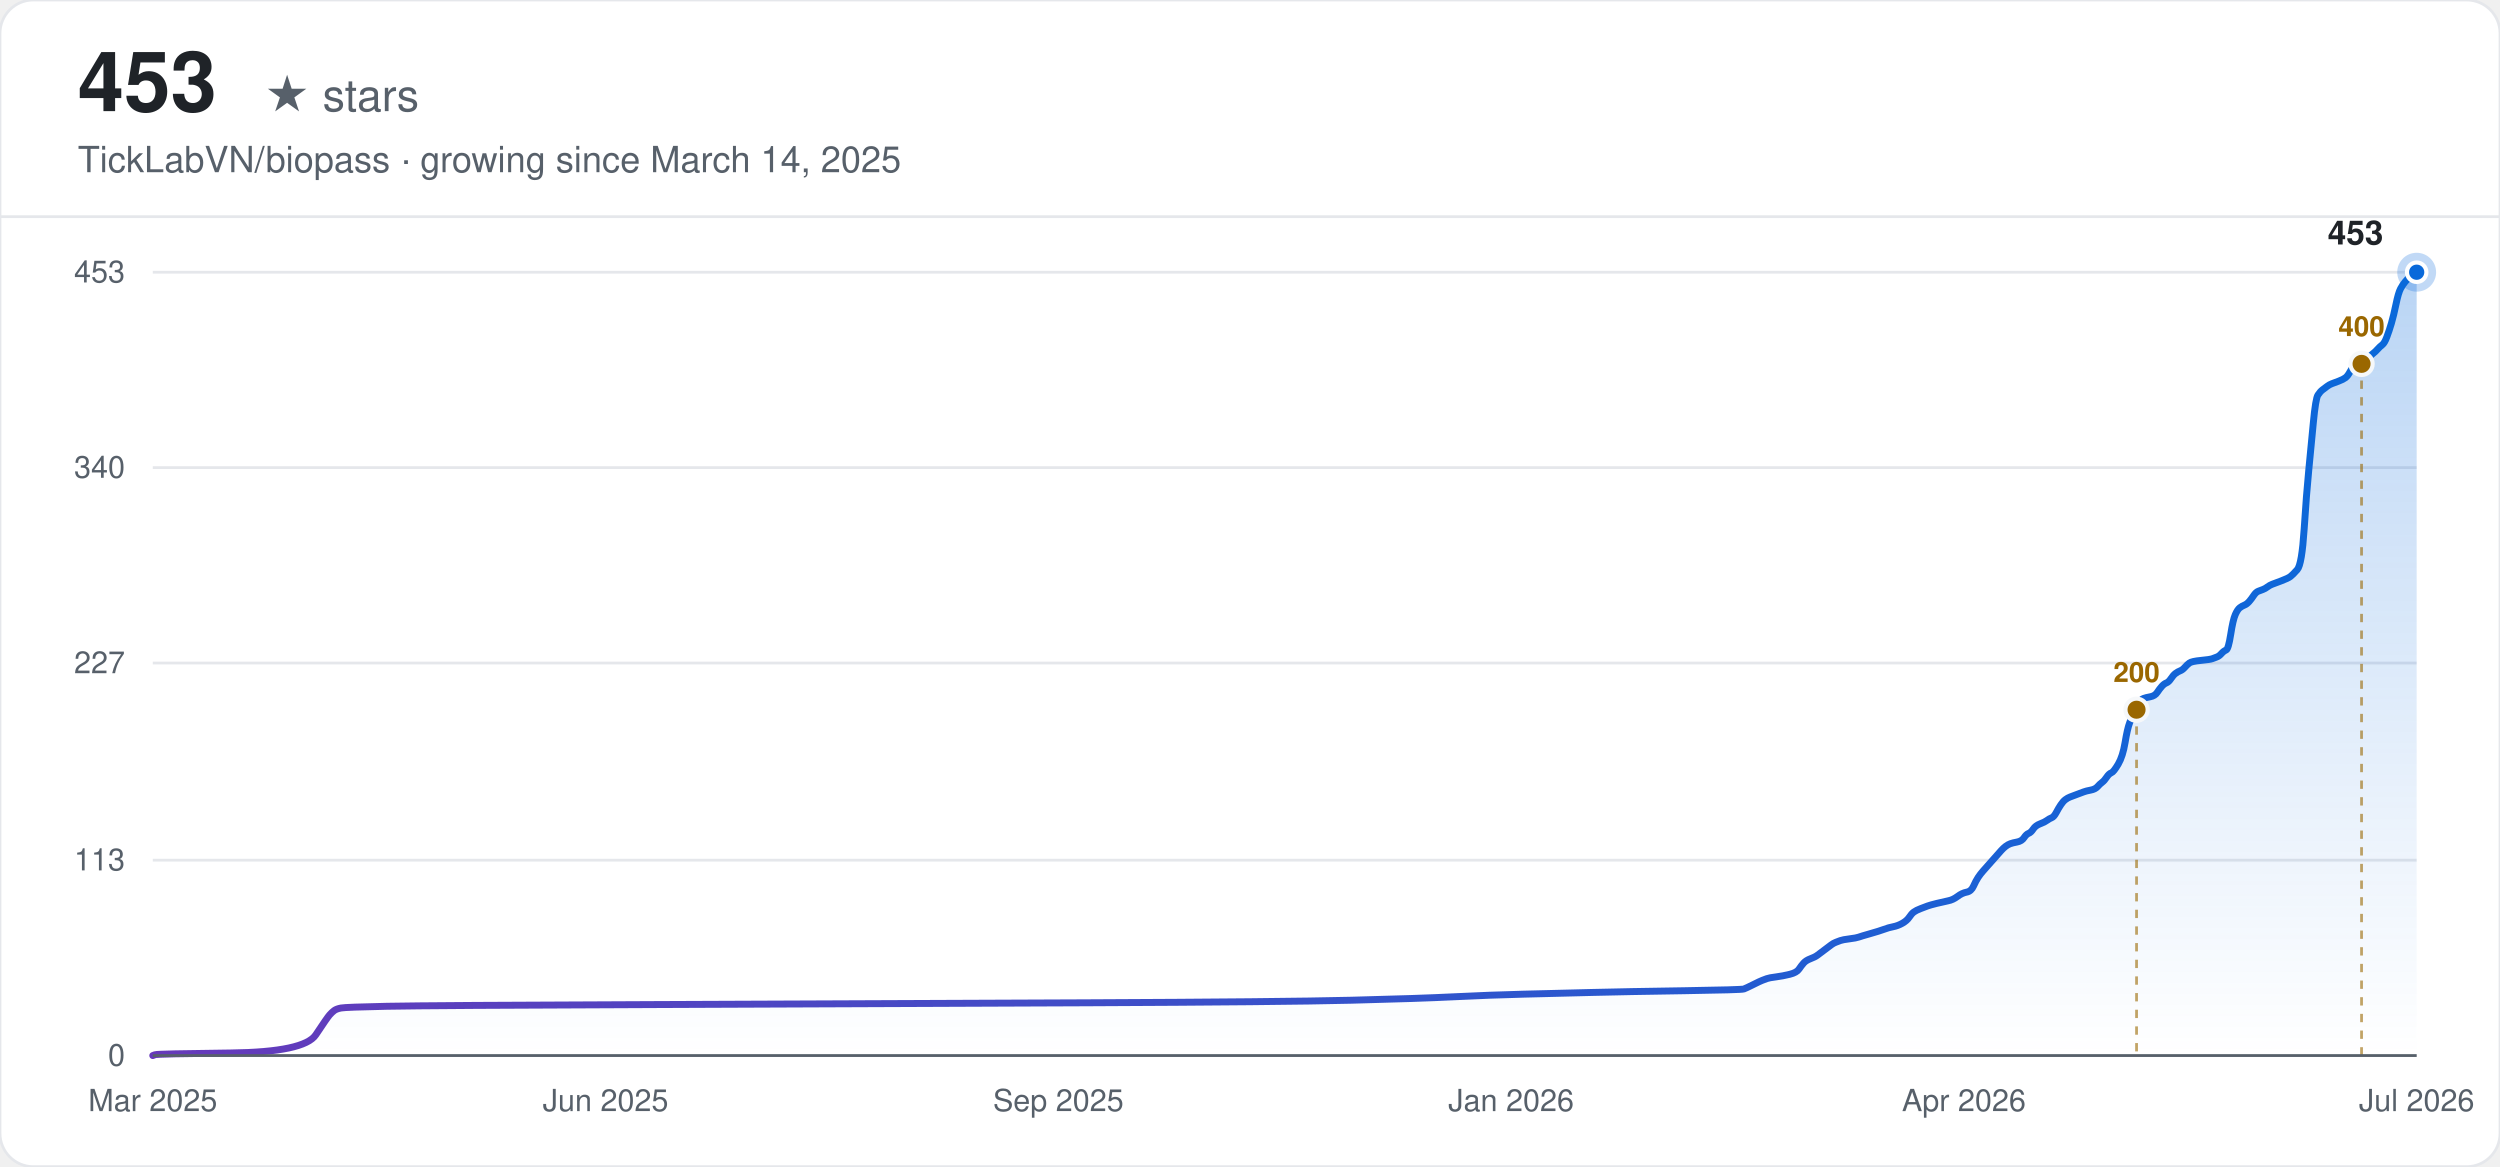
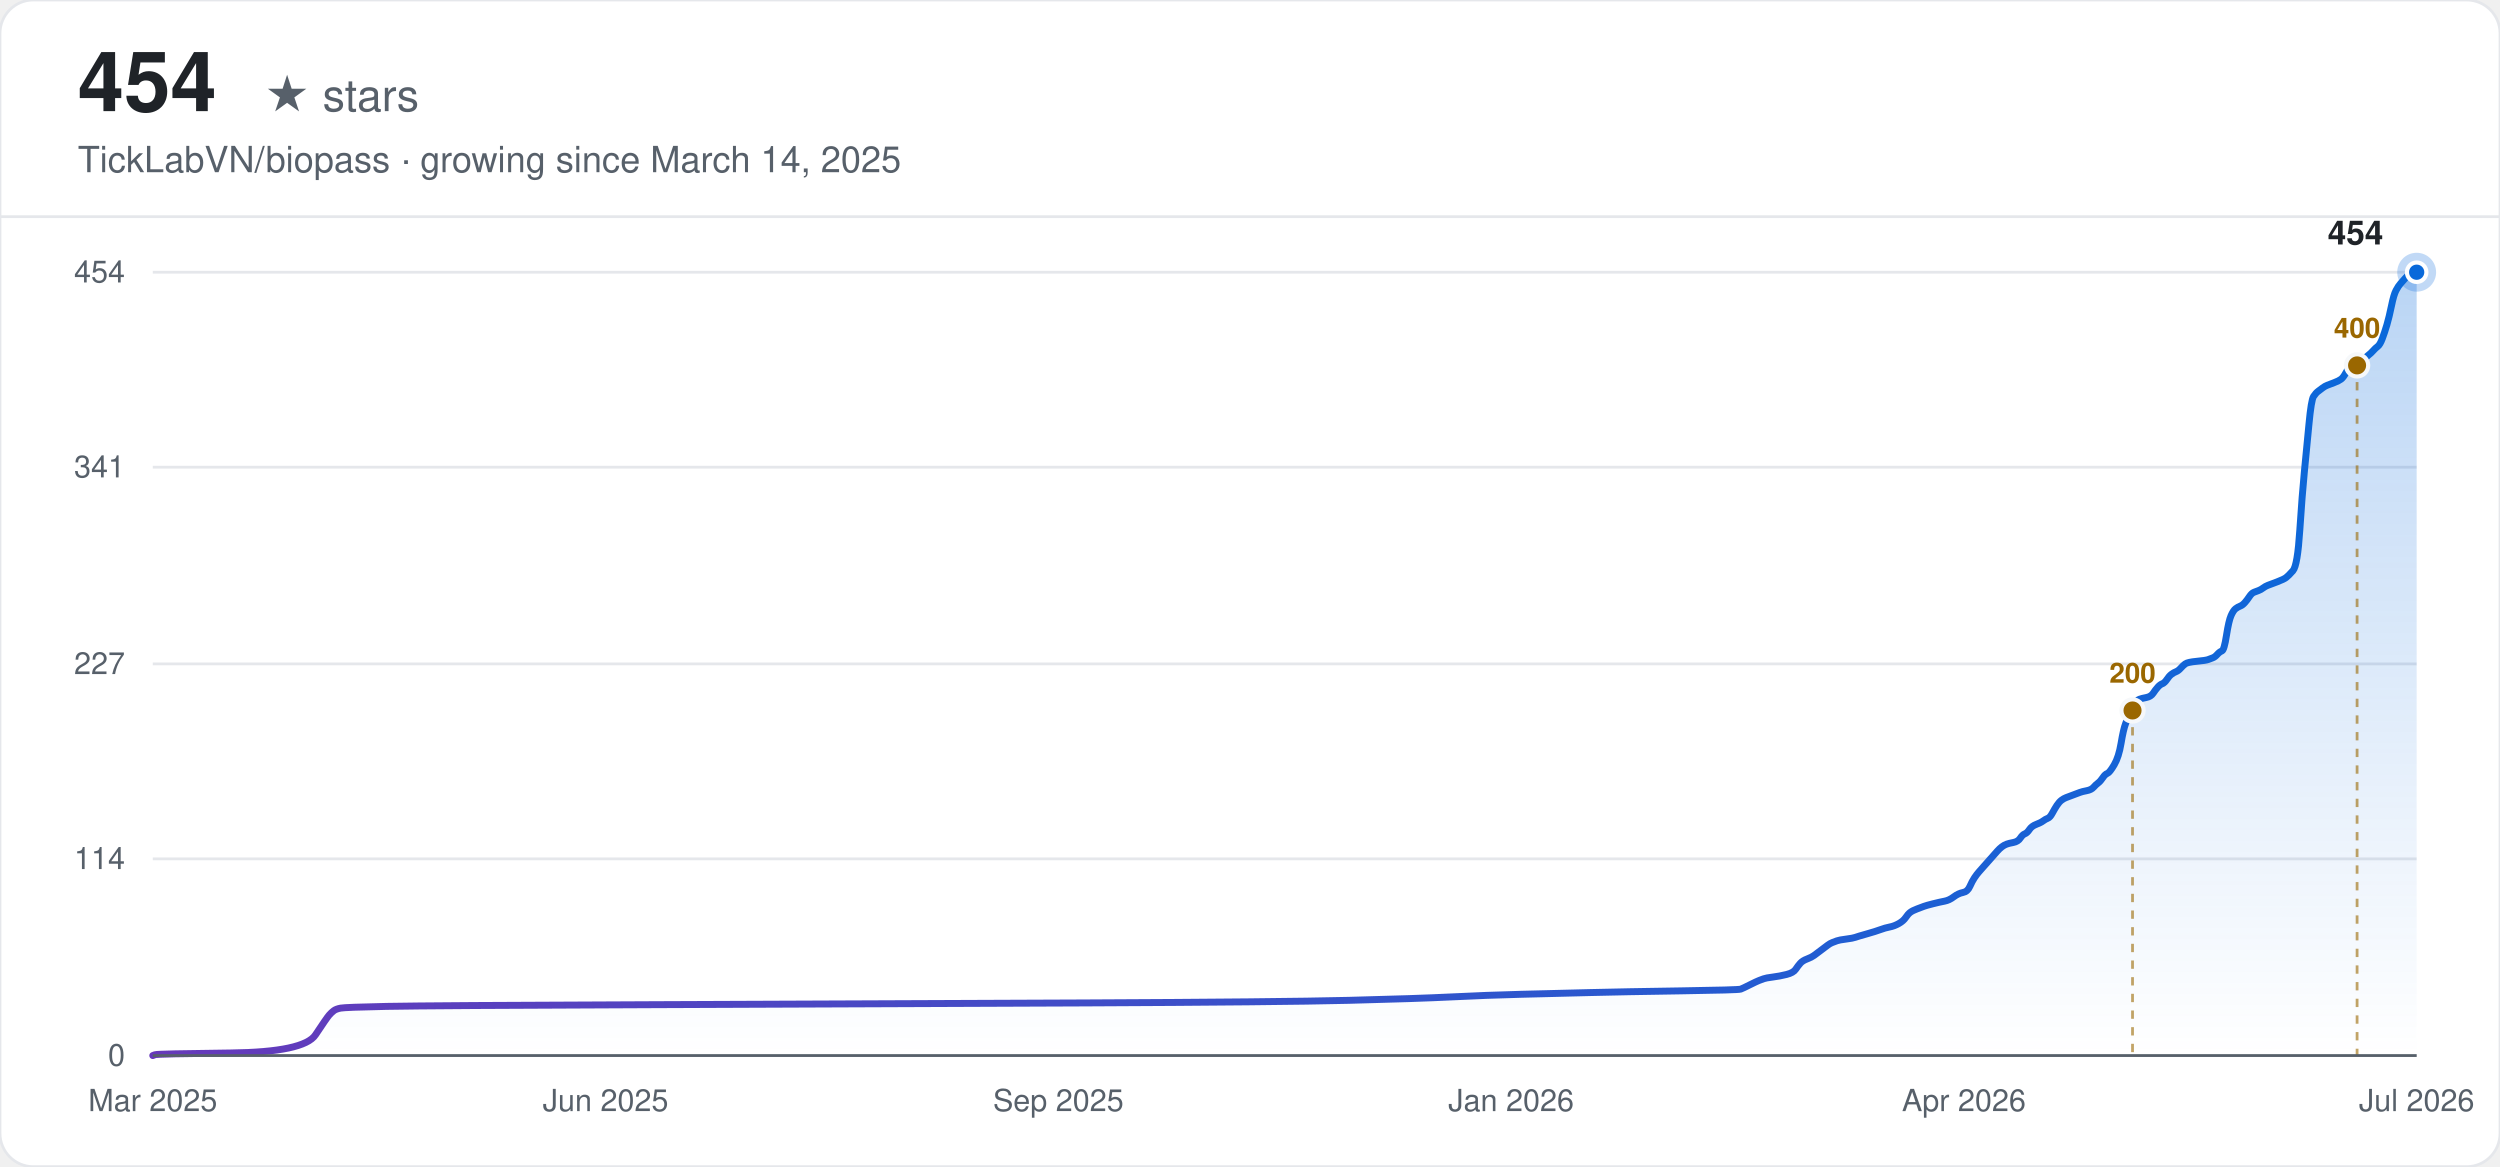
<svg xmlns="http://www.w3.org/2000/svg" width="900" height="420" viewBox="0 0 900 420" font-family="-apple-system, BlinkMacSystemFont, 'Segoe UI', Helvetica, Arial, sans-serif">
  <defs>
    <linearGradient id="line-light" x1="0" y1="0" x2="1" y2="0">
      <stop offset="0%" stop-color="#6639ba" />
      <stop offset="100%" stop-color="#0969da" />
    </linearGradient>
    <linearGradient id="area-light" x1="0" y1="0" x2="0" y2="1">
      <stop offset="0%" stop-color="#0969da" stop-opacity="0.28" />
      <stop offset="100%" stop-color="#0969da" stop-opacity="0" />
    </linearGradient>
  </defs>
  <rect width="900" height="420" rx="12" fill="#ffffff" />
  <rect width="900" height="420" rx="12" fill="none" stroke="#e5e7eb" stroke-width="1" />
-   <text x="28" y="40" font-size="30" font-weight="700" fill="#1f2328">453</text>
+   <text x="28" y="40" font-size="30" font-weight="700" fill="#1f2328">454</text>
  <text x="28" y="40" font-size="16" fill="#57606a" dx="67">★ stars</text>
  <text x="28" y="62" font-size="13" fill="#57606a">TickLabVN/biopass · growing since March 14, 2025</text>
  <line x1="0" y1="78" x2="900" y2="78" stroke="#e5e7eb" stroke-width="1" />
  <line x1="55" y1="380.00" x2="870" y2="380.00" stroke="#e5e7eb" stroke-width="1" />
  <text x="45" y="380.00" text-anchor="end" dominant-baseline="middle" font-size="11" fill="#57606a">0</text>
-   <line x1="55" y1="309.66" x2="870" y2="309.66" stroke="#e5e7eb" stroke-width="1" />
-   <text x="45" y="309.66" text-anchor="end" dominant-baseline="middle" font-size="11" fill="#57606a">113</text>
-   <line x1="55" y1="238.69" x2="870" y2="238.69" stroke="#e5e7eb" stroke-width="1" />
-   <text x="45" y="238.69" text-anchor="end" dominant-baseline="middle" font-size="11" fill="#57606a">227</text>
-   <line x1="55" y1="168.34" x2="870" y2="168.34" stroke="#e5e7eb" stroke-width="1" />
-   <text x="45" y="168.34" text-anchor="end" dominant-baseline="middle" font-size="11" fill="#57606a">340</text>
+   <line x1="55" y1="309.19" x2="870" y2="309.19" stroke="#e5e7eb" stroke-width="1" />
+   <text x="45" y="309.19" text-anchor="end" dominant-baseline="middle" font-size="11" fill="#57606a">114</text>
+   <line x1="55" y1="239.00" x2="870" y2="239.00" stroke="#e5e7eb" stroke-width="1" />
+   <text x="45" y="239.00" text-anchor="end" dominant-baseline="middle" font-size="11" fill="#57606a">227</text>
+   <line x1="55" y1="168.19" x2="870" y2="168.19" stroke="#e5e7eb" stroke-width="1" />
+   <text x="45" y="168.19" text-anchor="end" dominant-baseline="middle" font-size="11" fill="#57606a">341</text>
  <line x1="55" y1="98.00" x2="870" y2="98.00" stroke="#e5e7eb" stroke-width="1" />
-   <text x="45" y="98.00" text-anchor="end" dominant-baseline="middle" font-size="11" fill="#57606a">453</text>
+   <text x="45" y="98.00" text-anchor="end" dominant-baseline="middle" font-size="11" fill="#57606a">454</text>
  <text x="55.00" y="400" text-anchor="middle" font-size="11" fill="#57606a">Mar 2025</text>
  <text x="218.00" y="400" text-anchor="middle" font-size="11" fill="#57606a">Jun 2025</text>
  <text x="381.00" y="400" text-anchor="middle" font-size="11" fill="#57606a">Sep 2025</text>
  <text x="544.00" y="400" text-anchor="middle" font-size="11" fill="#57606a">Jan 2026</text>
  <text x="707.00" y="400" text-anchor="middle" font-size="11" fill="#57606a">Apr 2026</text>
  <text x="870.00" y="400" text-anchor="middle" font-size="11" fill="#57606a">Jul 2026</text>
-   <path d="M55.00,380.00 L55.83,379.69 Q56.65,379.38 83.10,379.07 Q109.55,378.75 113.69,372.53 Q117.82,366.30 118.65,365.37 Q119.47,364.44 120.30,363.81 Q121.13,363.19 122.78,362.88 Q124.43,362.57 139.31,362.26 Q154.19,361.95 236.85,361.64 Q319.50,361.32 390.59,361.01 Q461.67,360.70 486.47,360.08 Q511.27,359.46 523.67,358.83 Q536.06,358.21 548.46,357.90 Q560.86,357.59 573.26,357.28 Q585.66,356.97 606.32,356.66 Q626.99,356.34 627.81,356.03 Q628.64,355.72 631.12,354.48 Q633.60,353.23 634.43,352.92 Q635.25,352.61 636.08,352.30 Q636.91,351.99 639.39,351.68 Q641.87,351.36 644.35,350.74 Q646.83,350.12 647.65,348.87 Q648.48,347.63 649.31,346.70 Q650.13,345.76 651.78,345.14 Q653.44,344.52 654.26,343.89 Q655.09,343.27 656.74,342.03 Q658.40,340.78 659.22,340.16 Q660.05,339.54 660.88,339.23 Q661.70,338.91 662.53,338.60 Q663.36,338.29 665.84,337.98 Q668.32,337.67 669.14,337.36 Q669.97,337.05 673.28,336.11 Q676.58,335.18 678.24,334.56 Q679.89,333.93 681.54,333.62 Q683.19,333.31 684.85,332.38 Q686.50,331.44 687.33,330.20 Q688.15,328.95 688.98,328.33 Q689.81,327.71 691.46,327.09 Q693.11,326.46 693.94,326.15 Q694.77,325.84 697.25,325.22 Q699.73,324.60 701.38,324.28 Q703.03,323.97 704.69,322.73 Q706.34,321.48 707.99,321.17 Q709.65,320.86 710.47,318.99 Q711.30,317.13 712.12,315.88 Q712.95,314.64 713.78,313.70 Q714.60,312.77 715.43,311.83 Q716.26,310.90 717.08,309.97 Q717.91,309.03 718.74,308.10 Q719.56,307.17 720.39,306.23 Q721.22,305.30 722.04,304.68 Q722.87,304.05 723.70,303.74 Q724.52,303.43 726.18,303.12 Q727.83,302.81 728.66,301.56 Q729.48,300.32 730.31,300.01 Q731.14,299.70 731.96,298.45 Q732.79,297.21 734.44,296.58 Q736.10,295.96 736.92,295.34 Q737.75,294.72 738.58,294.40 Q739.40,294.09 740.23,292.54 Q741.05,290.98 741.88,289.74 Q742.71,288.49 743.53,287.87 Q744.36,287.25 745.19,286.93 Q746.01,286.62 746.84,286.31 Q747.67,286.00 748.49,285.69 Q749.32,285.38 750.15,285.07 Q750.97,284.75 752.63,284.44 Q754.28,284.13 755.11,283.20 Q755.93,282.26 756.76,281.64 Q757.59,281.02 758.41,279.77 Q759.24,278.53 760.07,278.22 Q760.89,277.91 762.55,275.11 Q764.20,272.30 765.03,267.32 Q765.85,262.34 766.68,260.17 Q767.51,257.99 768.33,256.12 Q769.16,254.25 769.98,253.01 Q770.81,251.76 771.64,251.45 Q772.46,251.14 774.12,250.83 Q775.77,250.52 776.60,249.27 Q777.42,248.03 778.25,247.09 Q779.08,246.16 779.90,245.85 Q780.73,245.54 781.56,244.29 Q782.38,243.05 783.21,242.42 Q784.04,241.80 784.86,241.49 Q785.69,241.18 786.52,240.25 Q787.34,239.31 788.17,238.69 Q789.00,238.07 792.30,237.75 Q795.61,237.44 796.44,237.13 Q797.26,236.82 798.09,236.51 Q798.91,236.20 799.74,235.26 Q800.57,234.33 801.39,234.02 Q802.22,233.71 803.05,228.42 Q803.87,223.13 804.70,221.26 Q805.53,219.39 806.35,218.77 Q807.18,218.15 808.01,217.83 Q808.83,217.52 809.66,216.59 Q810.49,215.66 811.31,214.41 Q812.14,213.17 812.97,212.85 Q813.79,212.54 814.62,212.23 Q815.45,211.92 816.27,211.30 Q817.10,210.68 817.93,210.36 Q818.75,210.05 821.23,209.12 Q823.71,208.19 824.54,207.56 Q825.37,206.94 827.02,205.07 Q828.67,203.21 829.50,190.44 Q830.32,177.68 831.15,169.28 Q831.98,160.87 832.80,152.16 Q833.63,143.44 834.46,142.20 Q835.28,140.95 836.11,140.33 Q836.94,139.71 837.76,139.09 Q838.59,138.46 839.42,138.15 Q840.24,137.84 841.90,137.22 Q843.55,136.60 844.38,135.97 Q845.20,135.35 846.03,133.79 Q846.86,132.24 847.68,131.93 Q848.51,131.62 849.34,131.30 Q850.16,130.99 850.99,130.37 Q851.82,129.75 852.64,128.81 Q853.47,127.88 854.30,127.26 Q855.12,126.64 855.95,125.70 Q856.77,124.77 857.60,124.15 Q858.43,123.52 859.25,121.34 Q860.08,119.17 860.91,116.36 Q861.73,113.56 862.56,109.52 Q863.39,105.47 864.21,103.91 Q865.04,102.36 865.87,101.42 Q866.69,100.49 867.52,99.56 Q868.35,98.62 869.17,98.31 L870.00,98.00 L870.00,380.00 L55.00,380.00 Z" fill="url(#area-light)" stroke="none" />
-   <path d="M55.00,380.00 L55.83,379.69 Q56.65,379.38 83.10,379.07 Q109.55,378.75 113.69,372.53 Q117.82,366.30 118.65,365.37 Q119.47,364.44 120.30,363.81 Q121.13,363.19 122.78,362.88 Q124.43,362.57 139.31,362.26 Q154.19,361.95 236.85,361.64 Q319.50,361.32 390.59,361.01 Q461.67,360.70 486.47,360.08 Q511.27,359.46 523.67,358.83 Q536.06,358.21 548.46,357.90 Q560.86,357.59 573.26,357.28 Q585.66,356.97 606.32,356.66 Q626.99,356.34 627.81,356.03 Q628.64,355.72 631.12,354.48 Q633.60,353.23 634.43,352.92 Q635.25,352.61 636.08,352.30 Q636.91,351.99 639.39,351.68 Q641.87,351.36 644.35,350.74 Q646.83,350.12 647.65,348.87 Q648.48,347.63 649.31,346.70 Q650.13,345.76 651.78,345.14 Q653.44,344.52 654.26,343.89 Q655.09,343.27 656.74,342.03 Q658.40,340.78 659.22,340.16 Q660.05,339.54 660.88,339.23 Q661.70,338.91 662.53,338.60 Q663.36,338.29 665.84,337.98 Q668.32,337.67 669.14,337.36 Q669.97,337.05 673.28,336.11 Q676.58,335.18 678.24,334.56 Q679.89,333.93 681.54,333.62 Q683.19,333.31 684.85,332.38 Q686.50,331.44 687.33,330.20 Q688.15,328.95 688.98,328.33 Q689.81,327.71 691.46,327.09 Q693.11,326.46 693.94,326.15 Q694.77,325.84 697.25,325.22 Q699.73,324.60 701.38,324.28 Q703.03,323.97 704.69,322.73 Q706.34,321.48 707.99,321.17 Q709.65,320.86 710.47,318.99 Q711.30,317.13 712.12,315.88 Q712.95,314.64 713.78,313.70 Q714.60,312.77 715.43,311.83 Q716.26,310.90 717.08,309.97 Q717.91,309.03 718.74,308.10 Q719.56,307.17 720.39,306.23 Q721.22,305.30 722.04,304.68 Q722.87,304.05 723.70,303.74 Q724.52,303.43 726.18,303.12 Q727.83,302.81 728.66,301.56 Q729.48,300.32 730.31,300.01 Q731.14,299.70 731.96,298.45 Q732.79,297.21 734.44,296.58 Q736.10,295.96 736.92,295.34 Q737.75,294.72 738.58,294.40 Q739.40,294.09 740.23,292.54 Q741.05,290.98 741.88,289.74 Q742.71,288.49 743.53,287.87 Q744.36,287.25 745.19,286.93 Q746.01,286.62 746.84,286.31 Q747.67,286.00 748.49,285.69 Q749.32,285.38 750.15,285.07 Q750.97,284.75 752.63,284.44 Q754.28,284.13 755.11,283.20 Q755.93,282.26 756.76,281.64 Q757.59,281.02 758.41,279.77 Q759.24,278.53 760.07,278.22 Q760.89,277.91 762.55,275.11 Q764.20,272.30 765.03,267.32 Q765.85,262.34 766.68,260.17 Q767.51,257.99 768.33,256.12 Q769.16,254.25 769.98,253.01 Q770.81,251.76 771.64,251.45 Q772.46,251.14 774.12,250.83 Q775.77,250.52 776.60,249.27 Q777.42,248.03 778.25,247.09 Q779.08,246.16 779.90,245.85 Q780.73,245.54 781.56,244.29 Q782.38,243.05 783.21,242.42 Q784.04,241.80 784.86,241.49 Q785.69,241.18 786.52,240.25 Q787.34,239.31 788.17,238.69 Q789.00,238.07 792.30,237.75 Q795.61,237.44 796.44,237.13 Q797.26,236.82 798.09,236.51 Q798.91,236.20 799.74,235.26 Q800.57,234.33 801.39,234.02 Q802.22,233.71 803.05,228.42 Q803.87,223.13 804.70,221.26 Q805.53,219.39 806.35,218.77 Q807.18,218.15 808.01,217.83 Q808.83,217.52 809.66,216.59 Q810.49,215.66 811.31,214.41 Q812.14,213.17 812.97,212.85 Q813.79,212.54 814.62,212.23 Q815.45,211.92 816.27,211.30 Q817.10,210.68 817.93,210.36 Q818.75,210.05 821.23,209.12 Q823.71,208.19 824.54,207.56 Q825.37,206.94 827.02,205.07 Q828.67,203.21 829.50,190.44 Q830.32,177.68 831.15,169.28 Q831.98,160.87 832.80,152.16 Q833.63,143.44 834.46,142.20 Q835.28,140.95 836.11,140.33 Q836.94,139.71 837.76,139.09 Q838.59,138.46 839.42,138.15 Q840.24,137.84 841.90,137.22 Q843.55,136.60 844.38,135.97 Q845.20,135.35 846.03,133.79 Q846.86,132.24 847.68,131.93 Q848.51,131.62 849.34,131.30 Q850.16,130.99 850.99,130.37 Q851.82,129.75 852.64,128.81 Q853.47,127.88 854.30,127.26 Q855.12,126.64 855.95,125.70 Q856.77,124.77 857.60,124.15 Q858.43,123.52 859.25,121.34 Q860.08,119.17 860.91,116.36 Q861.73,113.56 862.56,109.52 Q863.39,105.47 864.21,103.91 Q865.04,102.36 865.87,101.42 Q866.69,100.49 867.52,99.56 Q868.35,98.62 869.17,98.31 L870.00,98.00" fill="none" stroke="url(#line-light)" stroke-width="2.5" stroke-linecap="round" />
-   <line x1="769.16" y1="255.50" x2="769.16" y2="380.00" stroke="#9a6700" stroke-width="1" stroke-dasharray="3,3" opacity="0.6" />
-   <circle cx="769.16" cy="255.50" r="4" fill="#9a6700" stroke="#f6f8fa" stroke-width="1.5" />
-   <text x="769.16" y="245.50" text-anchor="middle" font-size="10" font-weight="600" fill="#9a6700">200</text>
-   <line x1="850.16" y1="130.99" x2="850.16" y2="380.00" stroke="#9a6700" stroke-width="1" stroke-dasharray="3,3" opacity="0.6" />
-   <circle cx="850.16" cy="130.99" r="4" fill="#9a6700" stroke="#f6f8fa" stroke-width="1.5" />
-   <text x="850.16" y="120.99" text-anchor="middle" font-size="10" font-weight="600" fill="#9a6700">400</text>
+   <path d="M55.00,380.00 L55.82,379.69 Q56.65,379.38 83.05,379.07 Q109.44,378.76 113.57,372.55 Q117.69,366.33 118.52,365.40 Q119.34,364.47 120.17,363.85 Q120.99,363.23 122.64,362.92 Q124.29,362.61 139.14,362.30 Q153.99,361.99 236.48,361.68 Q318.97,361.37 389.91,361.06 Q460.85,360.74 485.60,360.12 Q510.34,359.50 522.72,358.88 Q535.09,358.26 547.46,357.95 Q559.84,357.64 572.21,357.33 Q584.59,357.02 605.21,356.71 Q625.83,356.40 626.65,356.09 Q627.48,355.78 629.95,354.53 Q632.43,353.29 633.25,352.98 Q634.08,352.67 634.90,352.36 Q635.73,352.05 638.20,351.74 Q640.68,351.43 643.15,350.81 Q645.63,350.19 646.45,348.94 Q647.28,347.70 648.10,346.77 Q648.93,345.84 650.58,345.22 Q652.23,344.59 653.05,343.97 Q653.88,343.35 655.53,342.11 Q657.18,340.87 658.00,340.25 Q658.83,339.63 659.65,339.31 Q660.48,339.00 661.30,338.69 Q662.13,338.38 664.60,338.07 Q667.07,337.76 667.90,337.45 Q668.72,337.14 672.02,336.21 Q675.32,335.28 676.97,334.66 Q678.62,334.04 680.27,333.72 Q681.92,333.41 683.57,332.48 Q685.22,331.55 686.05,330.31 Q686.87,329.07 687.70,328.44 Q688.52,327.82 690.17,327.20 Q691.82,326.58 692.65,326.27 Q693.47,325.96 695.95,325.34 Q698.42,324.72 700.07,324.41 Q701.72,324.10 703.37,322.85 Q705.02,321.61 706.67,321.30 Q708.32,320.99 709.14,319.13 Q709.97,317.26 710.79,316.02 Q711.62,314.78 712.44,313.85 Q713.27,312.92 714.09,311.98 Q714.92,311.05 715.74,310.12 Q716.57,309.19 717.39,308.26 Q718.22,307.33 719.04,306.39 Q719.87,305.46 720.69,304.84 Q721.52,304.22 722.34,303.91 Q723.17,303.60 724.82,303.29 Q726.47,302.98 727.29,301.74 Q728.12,300.49 728.94,300.18 Q729.77,299.87 730.59,298.63 Q731.42,297.39 733.07,296.77 Q734.72,296.15 735.54,295.52 Q736.37,294.90 737.19,294.59 Q738.02,294.28 738.84,292.73 Q739.67,291.18 740.49,289.93 Q741.32,288.69 742.14,288.07 Q742.97,287.45 743.79,287.14 Q744.62,286.83 745.44,286.52 Q746.27,286.21 747.09,285.90 Q747.91,285.59 748.74,285.28 Q749.56,284.96 751.21,284.65 Q752.86,284.34 753.69,283.41 Q754.51,282.48 755.34,281.86 Q756.16,281.24 756.99,280.00 Q757.81,278.75 758.64,278.44 Q759.46,278.13 761.11,275.34 Q762.76,272.54 763.59,267.57 Q764.41,262.60 765.24,260.43 Q766.06,258.26 766.89,256.39 Q767.71,254.53 768.54,253.29 Q769.36,252.04 770.19,251.73 Q771.01,251.42 772.66,251.11 Q774.31,250.80 775.14,249.56 Q775.96,248.32 776.79,247.39 Q777.61,246.45 778.44,246.14 Q779.26,245.83 780.09,244.59 Q780.91,243.35 781.74,242.73 Q782.56,242.11 783.39,241.80 Q784.21,241.48 785.04,240.55 Q785.86,239.62 786.69,239.00 Q787.51,238.38 790.81,238.07 Q794.11,237.76 794.93,237.45 Q795.76,237.14 796.58,236.83 Q797.41,236.52 798.23,235.58 Q799.06,234.65 799.88,234.34 Q800.71,234.03 801.53,228.75 Q802.36,223.47 803.18,221.61 Q804.01,219.74 804.83,219.12 Q805.66,218.50 806.48,218.19 Q807.31,217.88 808.13,216.95 Q808.96,216.02 809.78,214.78 Q810.61,213.53 811.43,213.22 Q812.26,212.91 813.08,212.60 Q813.91,212.29 814.73,211.67 Q815.56,211.05 816.38,210.74 Q817.21,210.43 819.68,209.50 Q822.16,208.56 822.98,207.94 Q823.81,207.32 825.46,205.46 Q827.11,203.59 827.93,190.86 Q828.76,178.13 829.58,169.74 Q830.40,161.36 831.23,152.66 Q832.05,143.96 832.88,142.72 Q833.70,141.48 834.53,140.86 Q835.35,140.24 836.18,139.62 Q837.00,139.00 837.83,138.69 Q838.65,138.37 840.30,137.75 Q841.95,137.13 842.78,136.51 Q843.60,135.89 844.43,134.34 Q845.25,132.78 846.08,132.47 Q846.90,132.16 847.73,131.85 Q848.55,131.54 849.38,130.92 Q850.20,130.30 851.03,129.37 Q851.85,128.44 852.68,127.81 Q853.50,127.19 854.33,126.26 Q855.15,125.33 855.98,124.71 Q856.80,124.09 857.63,121.91 Q858.45,119.74 859.28,116.94 Q860.10,114.15 860.93,110.11 Q861.75,106.07 862.58,104.52 Q863.40,102.97 864.23,102.04 Q865.05,101.11 865.88,100.17 Q866.70,99.24 867.53,98.62 Q868.35,98.00 869.18,98.00 L870.00,98.00 L870.00,380.00 L55.00,380.00 Z" fill="url(#area-light)" stroke="none" />
+   <path d="M55.00,380.00 L55.82,379.69 Q56.65,379.38 83.05,379.07 Q109.44,378.76 113.57,372.55 Q117.69,366.33 118.52,365.40 Q119.34,364.47 120.17,363.85 Q120.99,363.23 122.64,362.92 Q124.29,362.61 139.14,362.30 Q153.99,361.99 236.48,361.68 Q318.97,361.37 389.91,361.06 Q460.85,360.74 485.60,360.12 Q510.34,359.50 522.72,358.88 Q535.09,358.26 547.46,357.95 Q559.84,357.64 572.21,357.33 Q584.59,357.02 605.21,356.71 Q625.83,356.40 626.65,356.09 Q627.48,355.78 629.95,354.53 Q632.43,353.29 633.25,352.98 Q634.08,352.67 634.90,352.36 Q635.73,352.05 638.20,351.74 Q640.68,351.43 643.15,350.81 Q645.63,350.19 646.45,348.94 Q647.28,347.70 648.10,346.77 Q648.93,345.84 650.58,345.22 Q652.23,344.59 653.05,343.97 Q653.88,343.35 655.53,342.11 Q657.18,340.87 658.00,340.25 Q658.83,339.63 659.65,339.31 Q660.48,339.00 661.30,338.69 Q662.13,338.38 664.60,338.07 Q667.07,337.76 667.90,337.45 Q668.72,337.14 672.02,336.21 Q675.32,335.28 676.97,334.66 Q678.62,334.04 680.27,333.72 Q681.92,333.41 683.57,332.48 Q685.22,331.55 686.05,330.31 Q686.87,329.07 687.70,328.44 Q688.52,327.82 690.17,327.20 Q691.82,326.58 692.65,326.27 Q693.47,325.96 695.95,325.34 Q698.42,324.72 700.07,324.41 Q701.72,324.10 703.37,322.85 Q705.02,321.61 706.67,321.30 Q708.32,320.99 709.14,319.13 Q709.97,317.26 710.79,316.02 Q711.62,314.78 712.44,313.85 Q713.27,312.92 714.09,311.98 Q714.92,311.05 715.74,310.12 Q716.57,309.19 717.39,308.26 Q718.22,307.33 719.04,306.39 Q719.87,305.46 720.69,304.84 Q721.52,304.22 722.34,303.91 Q723.17,303.60 724.82,303.29 Q726.47,302.98 727.29,301.74 Q728.12,300.49 728.94,300.18 Q729.77,299.87 730.59,298.63 Q731.42,297.39 733.07,296.77 Q734.72,296.15 735.54,295.52 Q736.37,294.90 737.19,294.59 Q738.02,294.28 738.84,292.73 Q739.67,291.18 740.49,289.93 Q741.32,288.69 742.14,288.07 Q742.97,287.45 743.79,287.14 Q744.62,286.83 745.44,286.52 Q746.27,286.21 747.09,285.90 Q747.91,285.59 748.74,285.28 Q749.56,284.96 751.21,284.65 Q752.86,284.34 753.69,283.41 Q754.51,282.48 755.34,281.86 Q756.16,281.24 756.99,280.00 Q757.81,278.75 758.64,278.44 Q759.46,278.13 761.11,275.34 Q762.76,272.54 763.59,267.57 Q764.41,262.60 765.24,260.43 Q766.06,258.26 766.89,256.39 Q767.71,254.53 768.54,253.29 Q769.36,252.04 770.19,251.73 Q771.01,251.42 772.66,251.11 Q774.31,250.80 775.14,249.56 Q775.96,248.32 776.79,247.39 Q777.61,246.45 778.44,246.14 Q779.26,245.83 780.09,244.59 Q780.91,243.35 781.74,242.73 Q782.56,242.11 783.39,241.80 Q784.21,241.48 785.04,240.55 Q785.86,239.62 786.69,239.00 Q787.51,238.38 790.81,238.07 Q794.11,237.76 794.93,237.45 Q795.76,237.14 796.58,236.83 Q797.41,236.52 798.23,235.58 Q799.06,234.65 799.88,234.34 Q800.71,234.03 801.53,228.75 Q802.36,223.47 803.18,221.61 Q804.01,219.74 804.83,219.12 Q805.66,218.50 806.48,218.19 Q807.31,217.88 808.13,216.95 Q808.96,216.02 809.78,214.78 Q810.61,213.53 811.43,213.22 Q812.26,212.91 813.08,212.60 Q813.91,212.29 814.73,211.67 Q815.56,211.05 816.38,210.74 Q817.21,210.43 819.68,209.50 Q822.16,208.56 822.98,207.94 Q823.81,207.32 825.46,205.46 Q827.11,203.59 827.93,190.86 Q828.76,178.13 829.58,169.74 Q830.40,161.36 831.23,152.66 Q832.05,143.96 832.88,142.72 Q833.70,141.48 834.53,140.86 Q835.35,140.24 836.18,139.62 Q837.00,139.00 837.83,138.69 Q838.65,138.37 840.30,137.75 Q841.95,137.13 842.78,136.51 Q843.60,135.89 844.43,134.34 Q845.25,132.78 846.08,132.47 Q846.90,132.16 847.73,131.85 Q848.55,131.54 849.38,130.92 Q850.20,130.30 851.03,129.37 Q851.85,128.44 852.68,127.81 Q853.50,127.19 854.33,126.26 Q855.15,125.33 855.98,124.71 Q856.80,124.09 857.63,121.91 Q858.45,119.74 859.28,116.94 Q860.10,114.15 860.93,110.11 Q861.75,106.07 862.58,104.52 Q863.40,102.97 864.23,102.04 Q865.05,101.11 865.88,100.17 Q866.70,99.24 867.53,98.62 Q868.35,98.00 869.18,98.00 L870.00,98.00" fill="none" stroke="url(#line-light)" stroke-width="2.5" stroke-linecap="round" />
+   <line x1="767.71" y1="255.77" x2="767.71" y2="380.00" stroke="#9a6700" stroke-width="1" stroke-dasharray="3,3" opacity="0.6" />
+   <circle cx="767.71" cy="255.77" r="4" fill="#9a6700" stroke="#f6f8fa" stroke-width="1.5" />
+   <text x="767.71" y="245.77" text-anchor="middle" font-size="10" font-weight="600" fill="#9a6700">200</text>
+   <line x1="848.55" y1="131.54" x2="848.55" y2="380.00" stroke="#9a6700" stroke-width="1" stroke-dasharray="3,3" opacity="0.6" />
+   <circle cx="848.55" cy="131.54" r="4" fill="#9a6700" stroke="#f6f8fa" stroke-width="1.5" />
+   <text x="848.55" y="121.54" text-anchor="middle" font-size="10" font-weight="600" fill="#9a6700">400</text>
  <circle cx="870.00" cy="98.00" r="7" fill="#0969da" opacity="0.25" />
  <circle cx="870.00" cy="98.00" r="3.5" fill="#0969da" stroke="#ffffff" stroke-width="1.5" />
-   <text x="858.00" y="88.00" text-anchor="end" font-size="12" font-weight="600" fill="#1f2328">453</text>
+   <text x="858.00" y="88.00" text-anchor="end" font-size="12" font-weight="600" fill="#1f2328">454</text>
  <line x1="55" y1="380.00" x2="870" y2="380.00" stroke="#57606a" stroke-width="1" />
</svg>
